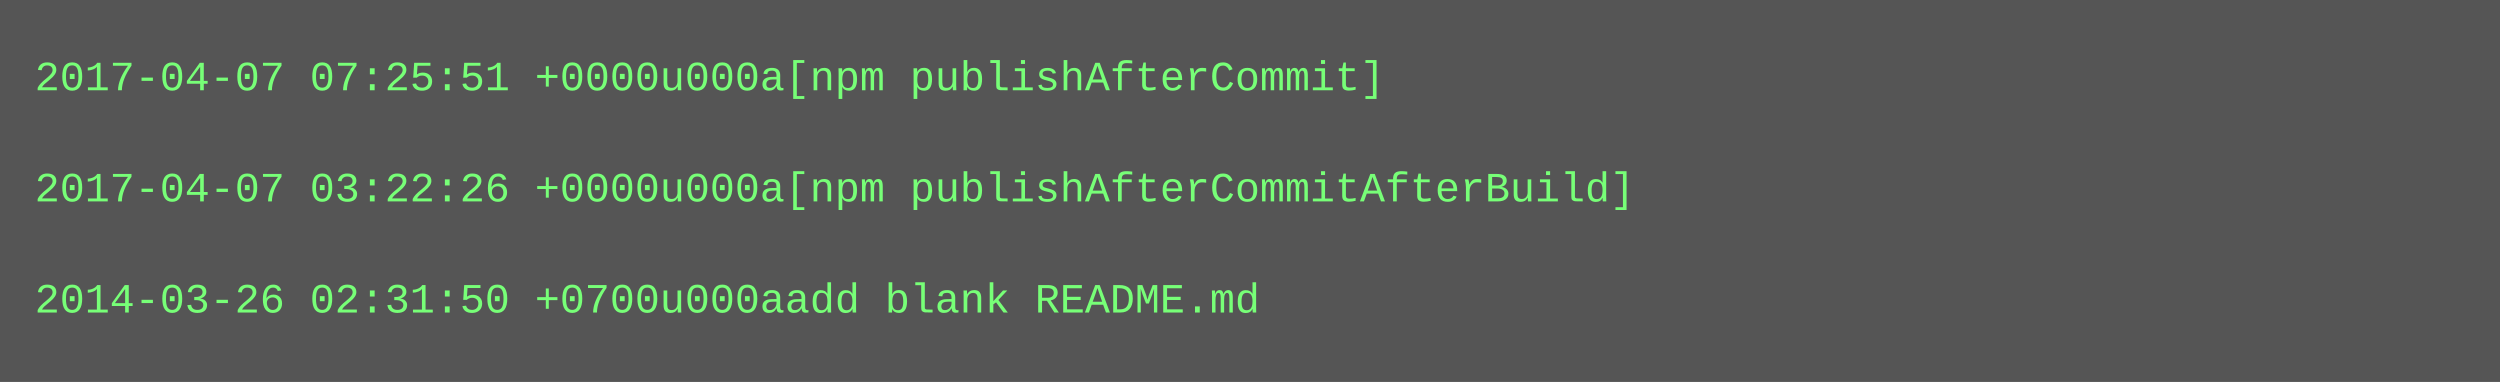
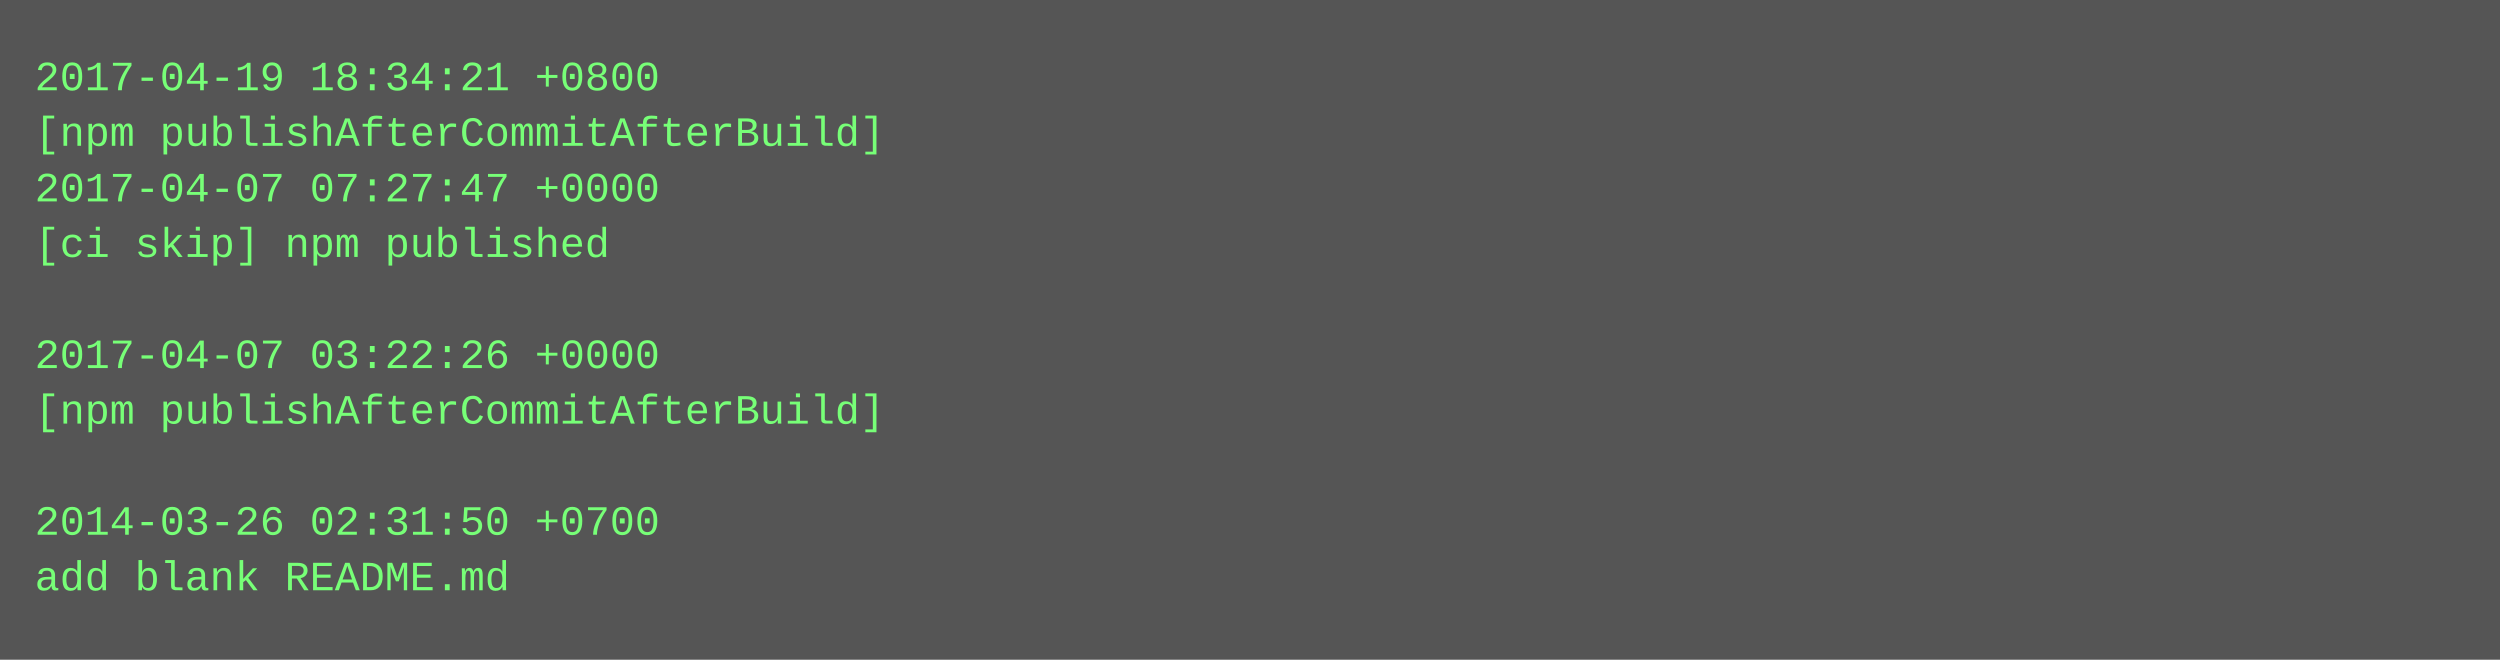
- <svg xmlns="http://www.w3.org/2000/svg" height="110" width="720">
-   <rect height="110" fill="#555" width="720" />
+ <svg xmlns="http://www.w3.org/2000/svg" height="190" width="720">
+   <rect height="190" fill="#555" width="720" />
  <text fill="#7f7" font-family="Courier New" font-size="12" xml:space="preserve">
-     <tspan x="10" y="26">2017-04-07 07:25:51 +0000u000a[npm publishAfterCommit]</tspan>
-     <tspan x="10" y="42" />
-     <tspan x="10" y="58">2017-04-07 03:22:26 +0000u000a[npm publishAfterCommitAfterBuild]</tspan>
-     <tspan x="10" y="74" />
-     <tspan x="10" y="90">2014-03-26 02:31:50 +0700u000aadd blank README.md</tspan>
+     <tspan x="10" y="26">2017-04-19 18:34:21 +0800</tspan>
+     <tspan x="10" y="42">[npm publishAfterCommitAfterBuild]</tspan>
+     <tspan x="10" y="58">2017-04-07 07:27:47 +0000</tspan>
+     <tspan x="10" y="74">[ci skip] npm published</tspan>
+     <tspan x="10" y="90" />
+     <tspan x="10" y="106">2017-04-07 03:22:26 +0000</tspan>
+     <tspan x="10" y="122">[npm publishAfterCommitAfterBuild]</tspan>
+     <tspan x="10" y="138" />
+     <tspan x="10" y="154">2014-03-26 02:31:50 +0700</tspan>
+     <tspan x="10" y="170">add blank README.md</tspan>
  </text>
</svg>
